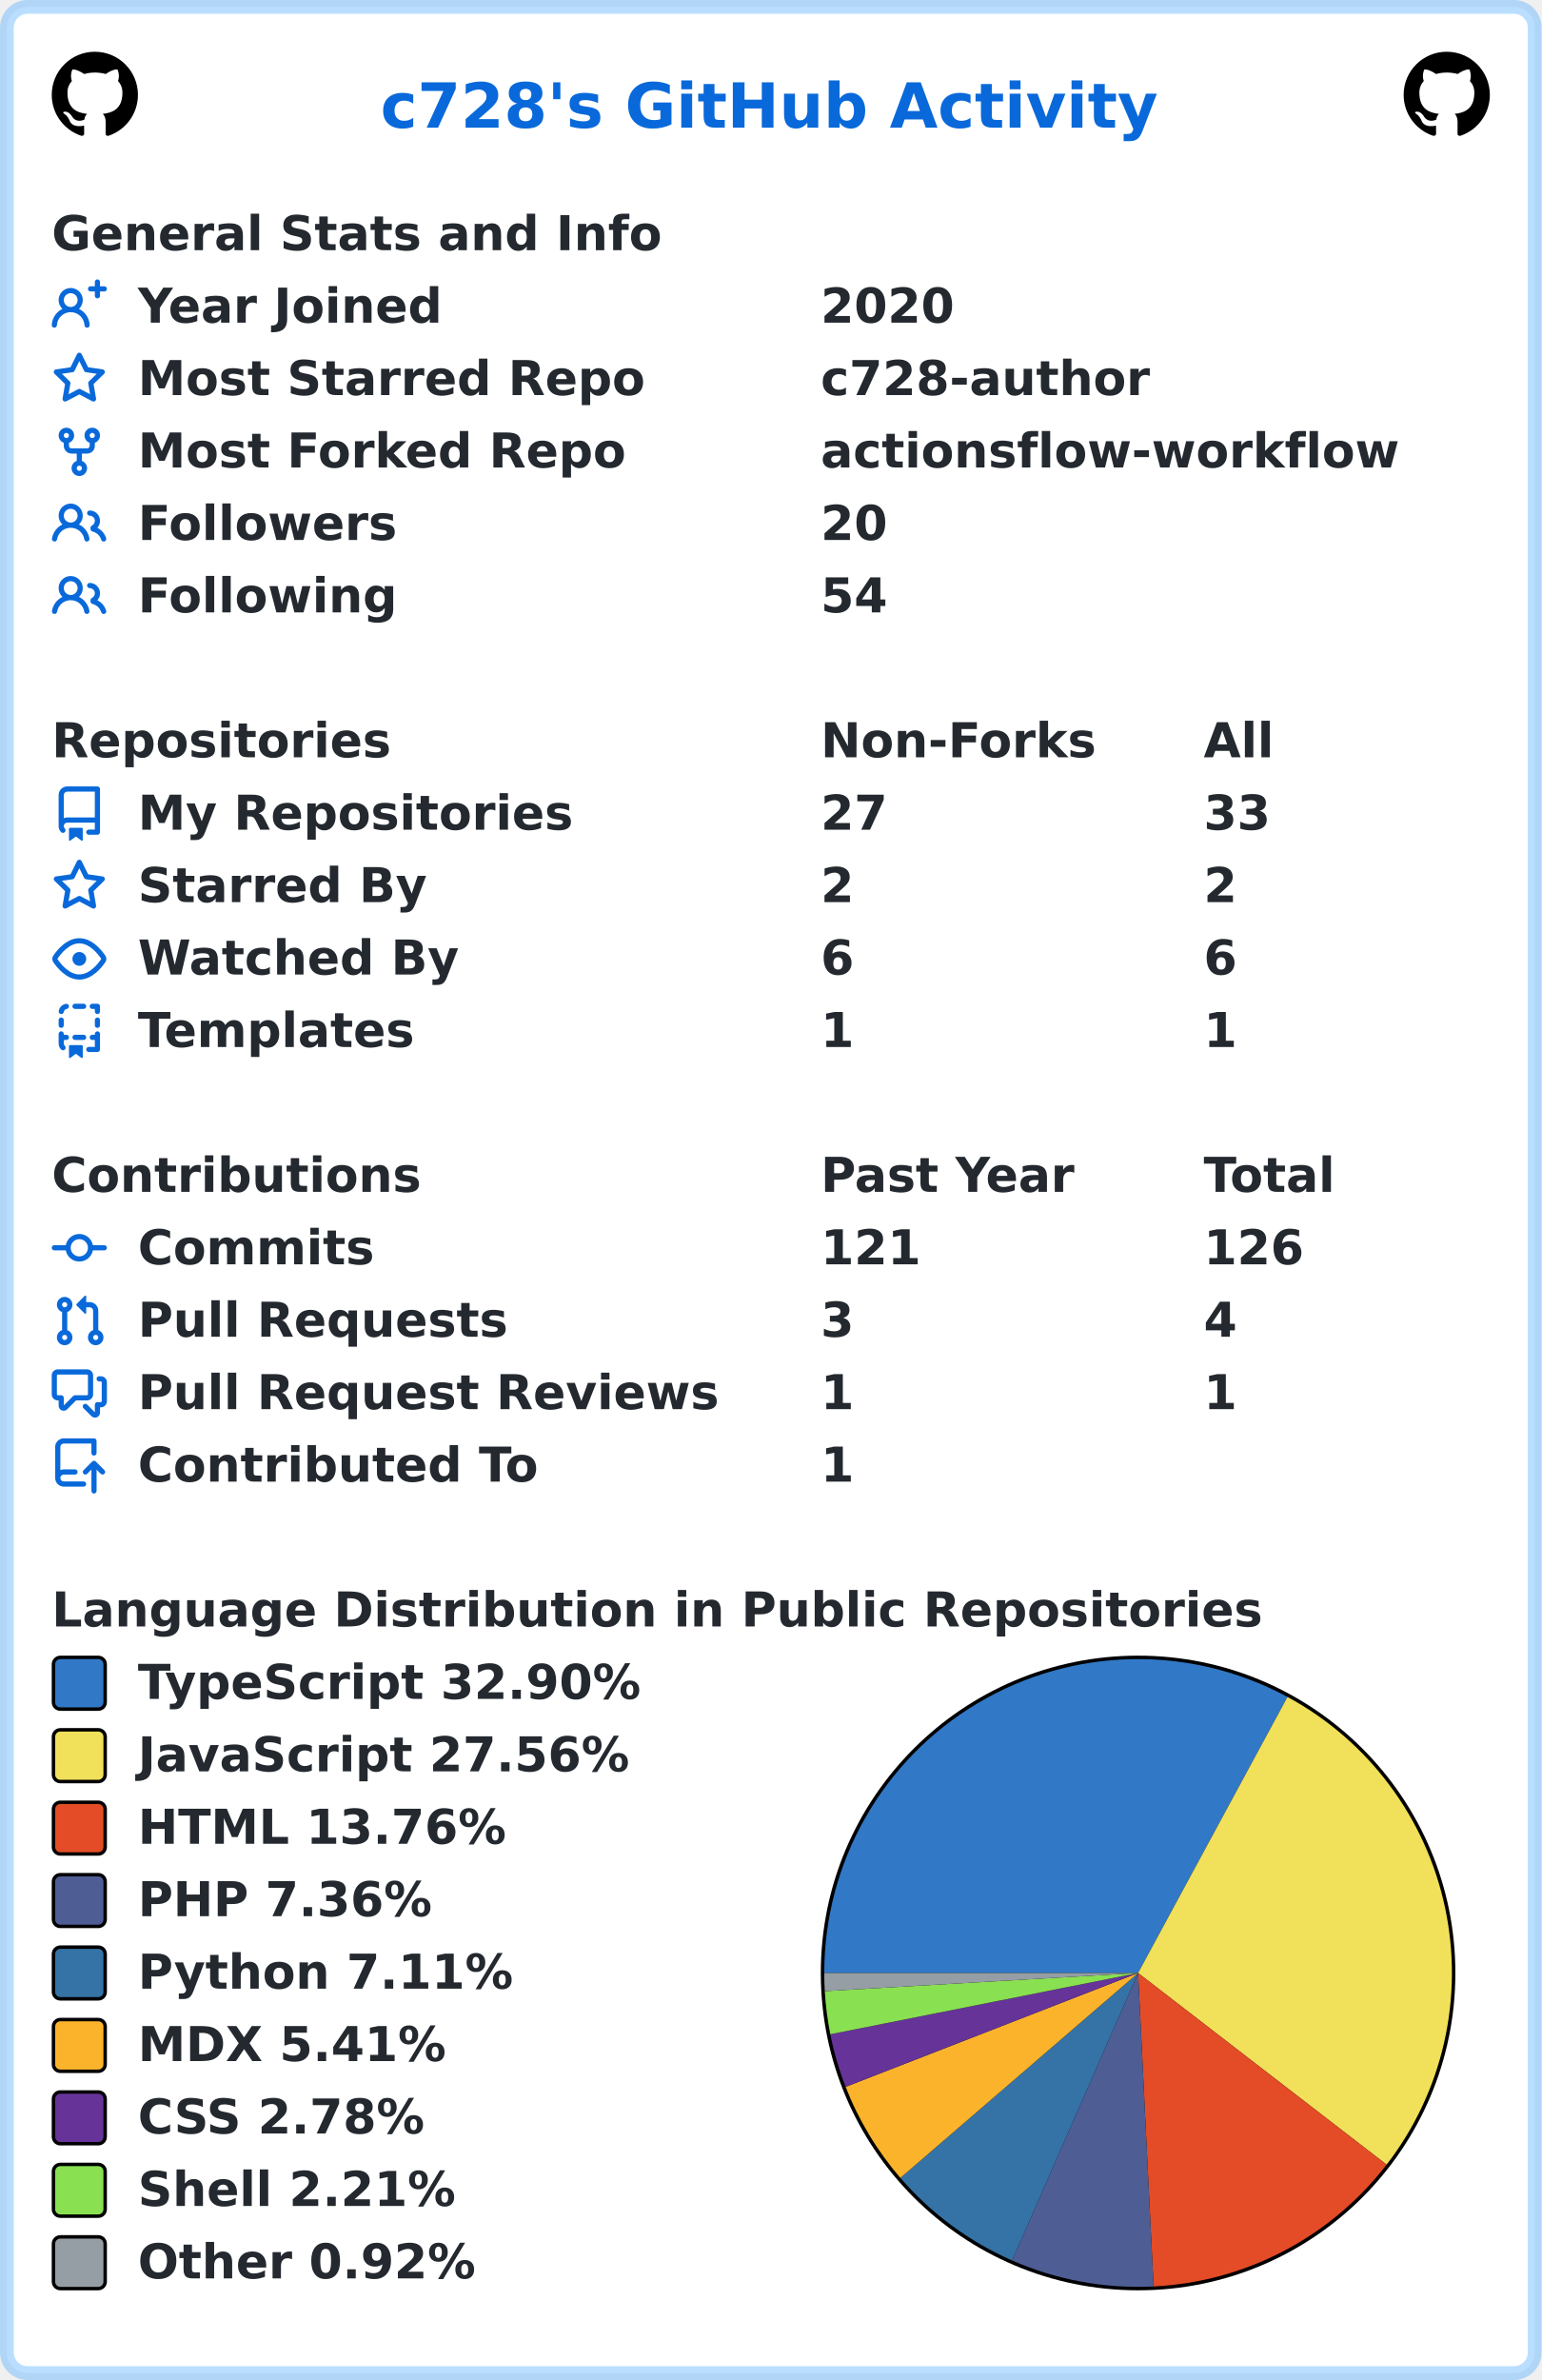
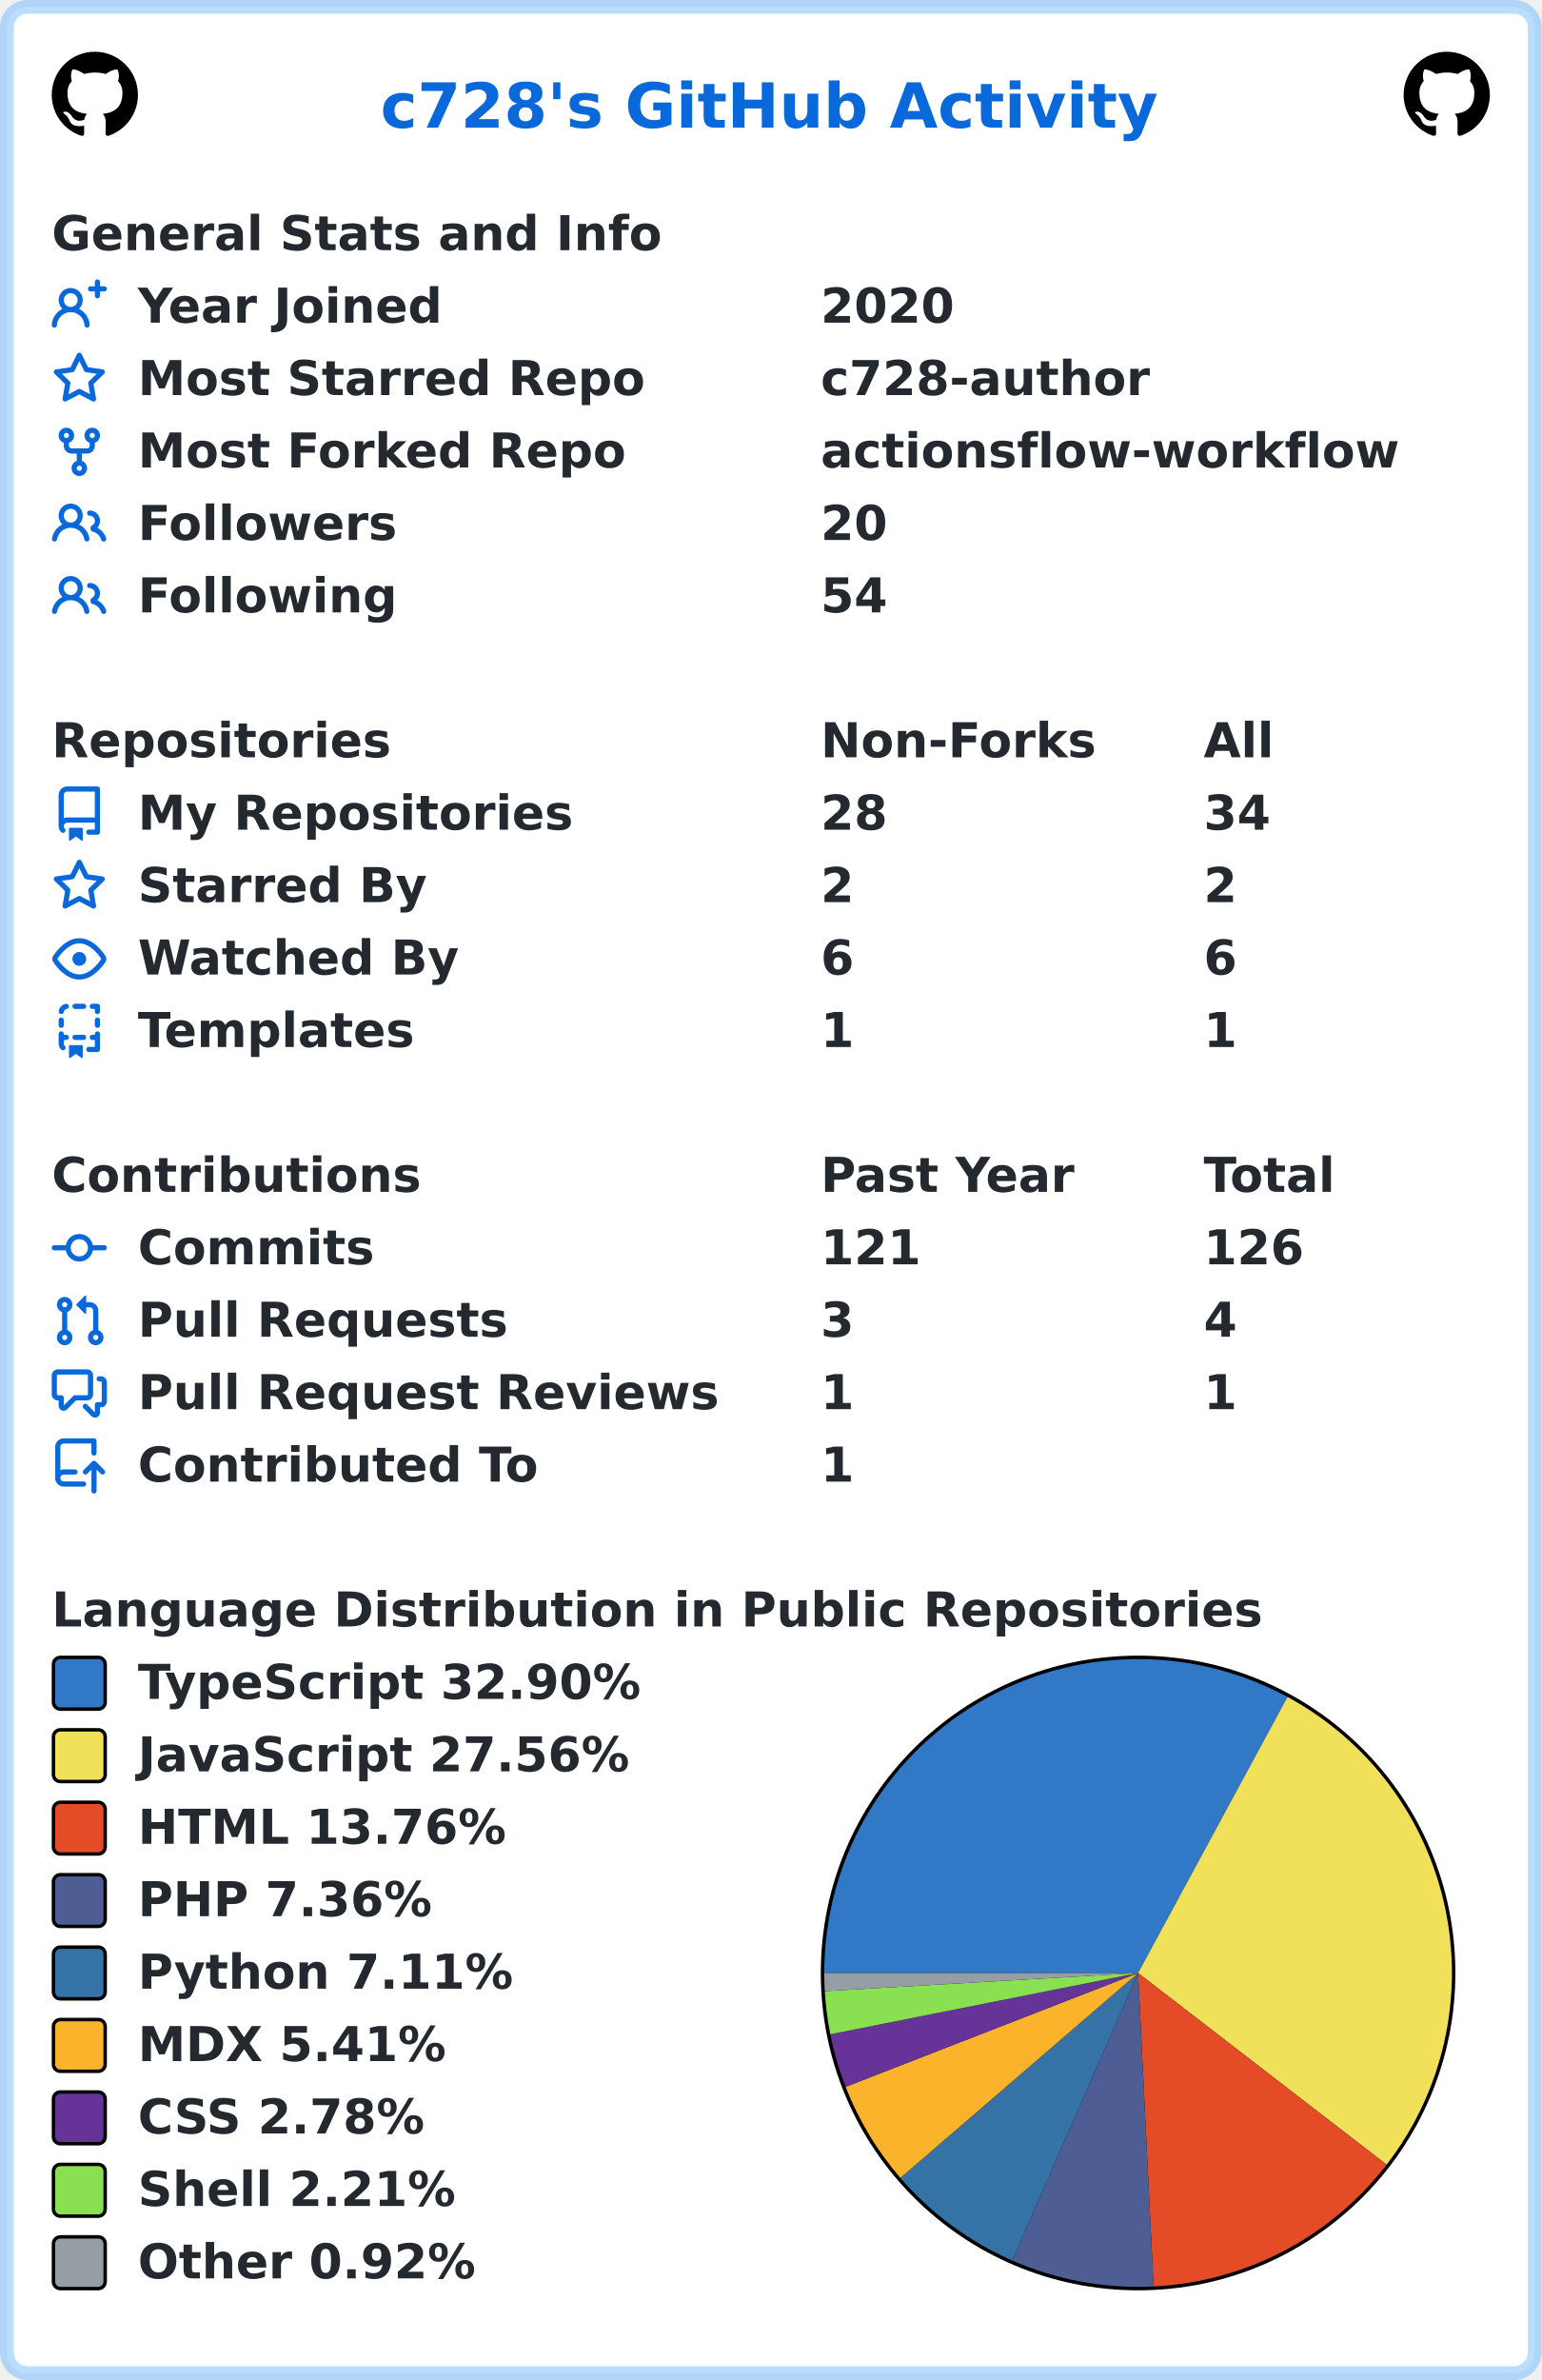
<svg xmlns="http://www.w3.org/2000/svg" width="447" height="690" viewBox="0 0 447 690" lang="en" xml:lang="en">
  <rect x="2" y="2" stroke-width="4" rx="6" width="443" height="686" stroke="rgba(84,174,255,0.4)" fill="#ffffff" />
  <g font-weight="600" font-size="110pt" font-family="Verdana,Geneva,DejaVu Sans,sans-serif" text-rendering="geometricPrecision">
    <text x="897" y="301" lengthAdjust="spacingAndGlyphs" textLength="1833" transform="scale(0.123)" fill="#0969da">c728's GitHub Activity</text>
    <svg x="15" y="15" width="25" height="25" viewBox="0 0 16 16">
      <path fill="#000000" fill-rule="evenodd" d="M8 0C3.58 0 0 3.58 0 8c0 3.54 2.29 6.53 5.47 7.59.4.07.55-.17.55-.38 0-.19-.01-.82-.01-1.49-2.01.37-2.53-.49-2.69-.94-.09-.23-.48-.94-.82-1.13-.28-.15-.68-.52-.01-.53.63-.01 1.08.58 1.23.82.72 1.21 1.87.87 2.33.66.07-.52.28-.87.51-1.07-1.78-.2-3.64-.89-3.64-3.95 0-.87.31-1.59.82-2.15-.08-.2-.36-1.02.08-2.12 0 0 .67-.21 2.2.82.64-.18 1.32-.27 2-.27.68 0 1.36.09 2 .27 1.53-1.04 2.2-.82 2.2-.82.44 1.1.16 1.92.08 2.12.51.56.82 1.27.82 2.15 0 3.07-1.87 3.75-3.65 3.95.29.25.54.73.54 1.48 0 1.07-.01 1.93-.01 2.2 0 .21.15.46.55.38A8.013 8.013 0 0016 8c0-4.42-3.58-8-8-8z" />
    </svg>
    <svg x="407" y="15" width="25" height="25" viewBox="0 0 16 16">
      <path fill="#000000" fill-rule="evenodd" d="M8 0C3.58 0 0 3.58 0 8c0 3.54 2.29 6.53 5.47 7.59.4.07.55-.17.55-.38 0-.19-.01-.82-.01-1.49-2.01.37-2.53-.49-2.69-.94-.09-.23-.48-.94-.82-1.13-.28-.15-.68-.52-.01-.53.63-.01 1.08.58 1.23.82.72 1.21 1.87.87 2.33.66.07-.52.28-.87.51-1.07-1.78-.2-3.64-.89-3.64-3.95 0-.87.31-1.59.82-2.15-.08-.2-.36-1.02.08-2.12 0 0 .67-.21 2.2.82.64-.18 1.32-.27 2-.27.68 0 1.36.09 2 .27 1.53-1.04 2.2-.82 2.2-.82.44 1.1.16 1.92.08 2.12.51.56.82 1.27.82 2.15 0 3.07-1.87 3.75-3.65 3.95.29.25.54.73.54 1.48 0 1.07-.01 1.93-.01 2.2 0 .21.15.46.55.38A8.013 8.013 0 0016 8c0-4.42-3.58-8-8-8z" />
    </svg>
    <g transform="translate(0, 60)" fill="#24292f">
      <g transform="translate(15, 0)">
        <g transform="scale(0.095)">
          <text x="0" y="132" textLength="1851" lengthAdjust="spacingAndGlyphs">General Stats and Info</text>
        </g>
      </g>
      <g transform="translate(15, 21)">
        <path fill="#0969da" fill-rule="evenodd" d="M13.25 0a.75.75 0 01.75.75V2h1.25a.75.75 0 010 1.5H14v1.25a.75.75 0 01-1.5 0V3.5h-1.25a.75.75 0 010-1.5h1.25V.75a.75.75 0 01.75-.75zM5.5 4a2 2 0 100 4 2 2 0 000-4zm2.4 4.548a3.5 3.5 0 10-4.799 0 5.527 5.527 0 00-3.1 4.66.75.75 0 101.498.085A4.01 4.01 0 015.5 9.5a4.01 4.01 0 014.001 3.793.75.75 0 101.498-.086 5.527 5.527 0 00-3.1-4.659z" />
        <g transform="scale(0.095)">
          <text lengthAdjust="spacingAndGlyphs" textLength="932" x="263" y="132">Year Joined</text>
          <text lengthAdjust="spacingAndGlyphs" textLength="420" x="2347" y="132">2020</text>
        </g>
      </g>
      <g transform="translate(15, 42)">
        <path fill="#0969da" fill-rule="evenodd" d="M8 .25a.75.75 0 01.673.418l1.882 3.815 4.21.612a.75.75 0 01.416 1.279l-3.046 2.97.719 4.192a.75.75 0 01-1.088.791L8 12.347l-3.766 1.98a.75.75 0 01-1.088-.79l.72-4.194L.818 6.374a.75.75 0 01.416-1.28l4.21-.611L7.327.668A.75.75 0 018 .25zm0 2.445L6.615 5.5a.75.75 0 01-.564.41l-3.097.45 2.24 2.184a.75.75 0 01.216.664l-.528 3.084 2.769-1.456a.75.75 0 01.698 0l2.77 1.456-.53-3.084a.75.75 0 01.216-.664l2.24-2.183-3.096-.45a.75.75 0 01-.564-.41L8 2.694v.001z" />
        <g transform="scale(0.095)">
          <text lengthAdjust="spacingAndGlyphs" textLength="1532" x="263" y="132">Most Starred Repo</text>
          <text lengthAdjust="spacingAndGlyphs" textLength="1010" x="2347" y="132">c728-author</text>
        </g>
      </g>
      <g transform="translate(15, 63)">
        <path fill="#0969da" fill-rule="evenodd" d="M5 3.25a.75.75 0 11-1.5 0 .75.75 0 011.5 0zm0 2.122a2.25 2.25 0 10-1.5 0v.878A2.25 2.25 0 005.75 8.5h1.5v2.128a2.251 2.251 0 101.5 0V8.5h1.5a2.25 2.25 0 002.25-2.25v-.878a2.25 2.25 0 10-1.5 0v.878a.75.75 0 01-.75.75h-4.5A.75.75 0 015 6.25v-.878zm3.75 7.378a.75.75 0 11-1.5 0 .75.75 0 011.5 0zm3-8.75a.75.75 0 100-1.5.75.75 0 000 1.5z" />
        <g transform="scale(0.095)">
          <text lengthAdjust="spacingAndGlyphs" textLength="1485" x="263" y="132">Most Forked Repo</text>
          <text lengthAdjust="spacingAndGlyphs" textLength="1732" x="2347" y="132">actionsflow-workflow</text>
        </g>
      </g>
      <g transform="translate(15, 84)">
        <path fill="#0969da" fill-rule="evenodd" d="M5.5 3.5a2 2 0 100 4 2 2 0 000-4zM2 5.5a3.5 3.5 0 115.898 2.549 5.507 5.507 0 013.034 4.084.75.75 0 11-1.482.235 4.001 4.001 0 00-7.9 0 .75.75 0 01-1.482-.236A5.507 5.507 0 013.102 8.05 3.49 3.49 0 012 5.5zM11 4a.75.75 0 100 1.5 1.5 1.5 0 01.666 2.844.75.75 0 00-.416.672v.352a.75.75 0 00.574.73c1.2.289 2.162 1.2 2.522 2.372a.75.75 0 101.434-.44 5.01 5.01 0 00-2.56-3.012A3 3 0 0011 4z" />
        <g transform="scale(0.095)">
          <text lengthAdjust="spacingAndGlyphs" textLength="778" x="263" y="132">Followers</text>
          <text lengthAdjust="spacingAndGlyphs" textLength="210" x="2347" y="132">20</text>
        </g>
      </g>
      <g transform="translate(15, 105)">
        <path fill="#0969da" fill-rule="evenodd" d="M5.5 3.5a2 2 0 100 4 2 2 0 000-4zM2 5.5a3.5 3.5 0 115.898 2.549 5.507 5.507 0 013.034 4.084.75.75 0 11-1.482.235 4.001 4.001 0 00-7.9 0 .75.75 0 01-1.482-.236A5.507 5.507 0 013.102 8.05 3.49 3.49 0 012 5.5zM11 4a.75.75 0 100 1.5 1.5 1.5 0 01.666 2.844.75.75 0 00-.416.672v.352a.75.75 0 00.574.73c1.2.289 2.162 1.2 2.522 2.372a.75.75 0 101.434-.44 5.01 5.01 0 00-2.56-3.012A3 3 0 0011 4z" />
        <g transform="scale(0.095)">
          <text lengthAdjust="spacingAndGlyphs" textLength="780" x="263" y="132">Following</text>
          <text lengthAdjust="spacingAndGlyphs" textLength="210" x="2347" y="132">54</text>
        </g>
      </g>
    </g>
    <g transform="translate(0, 207)" fill="#24292f">
      <g transform="translate(15, 0)">
        <g transform="scale(0.095)">
          <text x="0" y="132" textLength="1020" lengthAdjust="spacingAndGlyphs">Repositories</text>
          <text x="2347" y="132" textLength="832" lengthAdjust="spacingAndGlyphs">Non-Forks</text>
          <text x="3516" y="132" textLength="206" lengthAdjust="spacingAndGlyphs">All</text>
        </g>
      </g>
      <g transform="translate(15, 21)">
        <path fill="#0969da" fill-rule="evenodd" d="M2 2.5A2.5 2.5 0 014.5 0h8.75a.75.75 0 01.75.75v12.5a.75.75 0 01-.75.75h-2.5a.75.75 0 110-1.5h1.75v-2h-8a1 1 0 00-.714 1.7.75.75 0 01-1.072 1.05A2.495 2.495 0 012 11.5v-9zm10.5-1V9h-8c-.356 0-.694.074-1 .208V2.5a1 1 0 011-1h8zM5 12.25v3.25a.25.25 0 00.4.2l1.45-1.087a.25.25 0 01.3 0L8.6 15.7a.25.25 0 00.4-.2v-3.25a.25.25 0 00-.25-.25h-3.5a.25.25 0 00-.25.25z" />
        <g transform="scale(0.095)">
          <text lengthAdjust="spacingAndGlyphs" textLength="1312" x="263" y="132">My Repositories</text>
-           <text lengthAdjust="spacingAndGlyphs" textLength="210" x="2347" y="132">27</text>
-           <text lengthAdjust="spacingAndGlyphs" textLength="210" x="3516" y="132">33</text>
+           <text lengthAdjust="spacingAndGlyphs" textLength="210" x="2347" y="132">28</text>
+           <text lengthAdjust="spacingAndGlyphs" textLength="210" x="3516" y="132">34</text>
        </g>
      </g>
      <g transform="translate(15, 42)">
        <path fill="#0969da" fill-rule="evenodd" d="M8 .25a.75.75 0 01.673.418l1.882 3.815 4.21.612a.75.75 0 01.416 1.279l-3.046 2.97.719 4.192a.75.75 0 01-1.088.791L8 12.347l-3.766 1.98a.75.75 0 01-1.088-.79l.72-4.194L.818 6.374a.75.75 0 01.416-1.28l4.21-.611L7.327.668A.75.75 0 018 .25zm0 2.445L6.615 5.5a.75.75 0 01-.564.41l-3.097.45 2.24 2.184a.75.75 0 01.216.664l-.528 3.084 2.769-1.456a.75.75 0 01.698 0l2.77 1.456-.53-3.084a.75.75 0 01.216-.664l2.24-2.183-3.096-.45a.75.75 0 01-.564-.41L8 2.694v.001z" />
        <g transform="scale(0.095)">
          <text lengthAdjust="spacingAndGlyphs" textLength="874" x="263" y="132">Starred By</text>
          <text lengthAdjust="spacingAndGlyphs" textLength="105" x="2347" y="132">2</text>
          <text lengthAdjust="spacingAndGlyphs" textLength="105" x="3516" y="132">2</text>
        </g>
      </g>
      <g transform="translate(15, 63)">
        <path fill="#0969da" fill-rule="evenodd" d="M1.679 7.932c.412-.621 1.242-1.75 2.366-2.717C5.175 4.242 6.527 3.5 8 3.5c1.473 0 2.824.742 3.955 1.715 1.124.967 1.954 2.096 2.366 2.717a.119.119 0 010 .136c-.412.621-1.242 1.75-2.366 2.717C10.825 11.758 9.473 12.5 8 12.5c-1.473 0-2.824-.742-3.955-1.715C2.92 9.818 2.09 8.69 1.679 8.068a.119.119 0 010-.136zM8 2c-1.981 0-3.67.992-4.933 2.078C1.797 5.169.88 6.423.43 7.1a1.619 1.619 0 000 1.798c.45.678 1.367 1.932 2.637 3.024C4.329 13.008 6.019 14 8 14c1.981 0 3.67-.992 4.933-2.078 1.27-1.091 2.187-2.345 2.637-3.023a1.619 1.619 0 000-1.798c-.45-.678-1.367-1.932-2.637-3.023C11.671 2.992 9.981 2 8 2zm0 8a2 2 0 100-4 2 2 0 000 4z" />
        <g transform="scale(0.095)">
          <text lengthAdjust="spacingAndGlyphs" textLength="993" x="263" y="132">Watched By</text>
          <text lengthAdjust="spacingAndGlyphs" textLength="105" x="2347" y="132">6</text>
          <text lengthAdjust="spacingAndGlyphs" textLength="105" x="3516" y="132">6</text>
        </g>
      </g>
      <g transform="translate(15, 84)">
        <path fill="#0969da" fill-rule="evenodd" d="M6 .75A.75.75 0 016.75 0h2.5a.75.75 0 010 1.5h-2.5A.75.75 0 016 .75zm5 0a.75.75 0 01.75-.75h1.5a.75.75 0 01.75.75v1.5a.75.75 0 01-1.5 0V1.5h-.75A.75.75 0 0111 .75zM4.992.662a.75.75 0 01-.636.848c-.436.063-.783.41-.846.846a.75.75 0 01-1.485-.212A2.501 2.501 0 014.144.025a.75.75 0 01.848.637zM2.75 4a.75.75 0 01.75.75v1.5a.75.75 0 01-1.5 0v-1.5A.75.75 0 012.75 4zm10.5 0a.75.75 0 01.75.75v1.5a.75.75 0 01-1.5 0v-1.5a.75.75 0 01.75-.75zM2.75 8a.75.75 0 01.75.75v.268A1.72 1.72 0 013.75 9h.5a.75.75 0 010 1.5h-.5a.25.25 0 00-.25.25v.75c0 .28.114.532.3.714a.75.75 0 01-1.05 1.072A2.495 2.495 0 012 11.5V8.75A.75.75 0 012.75 8zm10.5 0a.75.75 0 01.75.75v4.5a.75.75 0 01-.75.75h-2.5a.75.75 0 010-1.5h1.75v-2h-.75a.75.75 0 010-1.5h.75v-.25a.75.75 0 01.75-.75zM6 9.75A.75.75 0 016.75 9h2.5a.75.75 0 010 1.5h-2.5A.75.75 0 016 9.75zm-1 2.5v3.25a.25.25 0 00.4.2l1.45-1.087a.25.25 0 01.3 0L8.6 15.7a.25.25 0 00.4-.2v-3.25a.25.25 0 00-.25-.25h-3.5a.25.25 0 00-.25.25z" />
        <g transform="scale(0.095)">
          <text lengthAdjust="spacingAndGlyphs" textLength="868" x="263" y="132">Templates</text>
          <text lengthAdjust="spacingAndGlyphs" textLength="105" x="2347" y="132">1</text>
          <text lengthAdjust="spacingAndGlyphs" textLength="105" x="3516" y="132">1</text>
        </g>
      </g>
    </g>
    <g transform="translate(0, 333)" fill="#24292f">
      <g transform="translate(15, 0)">
        <g transform="scale(0.095)">
          <text x="0" y="132" textLength="1112" lengthAdjust="spacingAndGlyphs">Contributions</text>
          <text x="2347" y="132" textLength="774" lengthAdjust="spacingAndGlyphs">Past Year</text>
          <text x="3516" y="132" textLength="414" lengthAdjust="spacingAndGlyphs">Total</text>
        </g>
      </g>
      <g transform="translate(15, 21)">
        <path fill="#0969da" fill-rule="evenodd" d="M10.5 7.75a2.5 2.5 0 11-5 0 2.5 2.5 0 015 0zm1.43.75a4.002 4.002 0 01-7.86 0H.75a.75.75 0 110-1.5h3.32a4.001 4.001 0 017.86 0h3.32a.75.75 0 110 1.5h-3.32z" />
        <g transform="scale(0.095)">
          <text lengthAdjust="spacingAndGlyphs" textLength="734" x="263" y="132">Commits</text>
          <text lengthAdjust="spacingAndGlyphs" textLength="315" x="2347" y="132">121</text>
          <text lengthAdjust="spacingAndGlyphs" textLength="315" x="3516" y="132">126</text>
        </g>
      </g>
      <g transform="translate(15, 42)">
        <path fill="#0969da" fill-rule="evenodd" d="M7.177 3.073L9.573.677A.25.25 0 0110 .854v4.792a.25.25 0 01-.427.177L7.177 3.427a.25.25 0 010-.354zM3.75 2.5a.75.75 0 100 1.5.75.75 0 000-1.5zm-2.25.75a2.25 2.25 0 113 2.122v5.256a2.251 2.251 0 11-1.5 0V5.372A2.25 2.25 0 011.5 3.25zM11 2.5h-1V4h1a1 1 0 011 1v5.628a2.251 2.251 0 101.5 0V5A2.5 2.5 0 0011 2.5zm1 10.25a.75.75 0 111.5 0 .75.75 0 01-1.5 0zM3.75 12a.75.75 0 100 1.5.75.75 0 000-1.5z" />
        <g transform="scale(0.095)">
          <text lengthAdjust="spacingAndGlyphs" textLength="1113" x="263" y="132">Pull Requests</text>
          <text lengthAdjust="spacingAndGlyphs" textLength="105" x="2347" y="132">3</text>
          <text lengthAdjust="spacingAndGlyphs" textLength="105" x="3516" y="132">4</text>
        </g>
      </g>
      <g transform="translate(15, 63)">
        <path fill="#0969da" fill-rule="evenodd" d="M1.5 2.75a.25.25 0 01.25-.25h8.5a.25.25 0 01.25.25v5.5a.25.25 0 01-.25.25h-3.5a.75.75 0 00-.53.22L3.5 11.44V9.25a.75.75 0 00-.75-.75h-1a.25.25 0 01-.25-.25v-5.5zM1.75 1A1.75 1.75 0 000 2.75v5.5C0 9.216.784 10 1.75 10H2v1.543a1.457 1.457 0 002.487 1.03L7.061 10h3.189A1.75 1.75 0 0012 8.25v-5.5A1.75 1.75 0 0010.25 1h-8.5zM14.5 4.75a.25.25 0 00-.25-.25h-.5a.75.75 0 110-1.5h.5c.966 0 1.75.784 1.75 1.75v5.5A1.75 1.75 0 0114.25 12H14v1.543a1.457 1.457 0 01-2.487 1.03L9.22 12.28a.75.75 0 111.06-1.06l2.22 2.22v-2.19a.75.75 0 01.75-.75h1a.25.25 0 00.25-.25v-5.5z" />
        <g transform="scale(0.095)">
          <text lengthAdjust="spacingAndGlyphs" textLength="1762" x="263" y="132">Pull Request Reviews</text>
          <text lengthAdjust="spacingAndGlyphs" textLength="105" x="2347" y="132">1</text>
          <text lengthAdjust="spacingAndGlyphs" textLength="105" x="3516" y="132">1</text>
        </g>
      </g>
      <g transform="translate(15, 84)">
        <path fill="#0969da" fill-rule="evenodd" d="M1 2.5A2.5 2.5 0 013.5 0h8.75a.75.75 0 01.75.75v3.5a.75.75 0 01-1.5 0V1.5h-8a1 1 0 00-1 1v6.708A2.492 2.492 0 013.5 9h3.25a.75.75 0 010 1.5H3.5a1 1 0 100 2h5.75a.75.75 0 010 1.5H3.5A2.5 2.5 0 011 11.5v-9zm13.23 7.79a.75.75 0 001.06-1.06l-2.505-2.505a.75.75 0 00-1.06 0L9.22 9.229a.75.75 0 001.06 1.061l1.225-1.224v6.184a.75.75 0 001.5 0V9.066l1.224 1.224z" />
        <g transform="scale(0.095)">
          <text lengthAdjust="spacingAndGlyphs" textLength="1234" x="263" y="132">Contributed To</text>
          <text lengthAdjust="spacingAndGlyphs" textLength="105" x="2347" y="132">1</text>
        </g>
      </g>
    </g>
    <g transform="translate(0, 459)" fill="#24292f">
      <g transform="translate(15, 0)">
        <g transform="scale(0.095)">
          <text x="0" y="132" textLength="3652" lengthAdjust="spacingAndGlyphs">Language Distribution in Public Repositories</text>
        </g>
      </g>
      <g transform="translate(238, 21)">
        <circle cx="92" cy="92" r="92" fill="#000000" />
      </g>
      <g transform="translate(239, 22)">
        <path fill-rule="evenodd" fill="#3178c6" d="M 0.0,91 A 91 91 0 0 1 134.317 10.971 L 91,91 Z" />
        <path fill-rule="evenodd" fill="#f1e05a" d="M 134.317,10.971 A 91 91 0 0 1 163.063 146.569 L 91,91 Z" />
        <path fill-rule="evenodd" fill="#e34c26" d="M 163.063,146.569 A 91 91 0 0 1 95.489 181.889 L 91,91 Z" />
        <path fill-rule="evenodd" fill="#4F5D95" d="M 95.489,181.889 A 91 91 0 0 1 54.484 174.352 L 91,91 Z" />
        <path fill-rule="evenodd" fill="#3572A5" d="M 54.484,174.352 A 91 91 0 0 1 22.069 150.409 L 91,91 Z" />
        <path fill-rule="evenodd" fill="#fcb32c" d="M 22.069,150.409 A 91 91 0 0 1 6.199 124.011 L 91,91 Z" />
        <path fill-rule="evenodd" fill="#663399" d="M 6.199,124.011 A 91 91 0 0 1 1.752 108.769 L 91,91 Z" />
        <path fill-rule="evenodd" fill="#89e051" d="M 1.752,108.769 A 91 91 0 0 1 0.153 96.268 L 91,91 Z" />
        <path fill-rule="evenodd" fill="#959da5" d="M 0.153,96.268 A 91 91 0 0 1 0.0 91 L 91,91 Z" />
      </g>
      <g transform="translate(15, 21)">
        <rect x="0.5" y="0.5" rx="2" width="15" height="15" fill="#3178c6" stroke-width="1" stroke="#000000" />
        <text transform="scale(0.095)" x="263" y="132" textLength="1568" lengthAdjust="spacingAndGlyphs">TypeScript 32.90%</text>
      </g>
      <g transform="translate(15, 42)">
        <rect x="0.5" y="0.5" rx="2" width="15" height="15" fill="#f1e05a" stroke-width="1" stroke="#000000" />
        <text transform="scale(0.095)" x="263" y="132" textLength="1516" lengthAdjust="spacingAndGlyphs">JavaScript 27.56%</text>
      </g>
      <g transform="translate(15, 63)">
        <rect x="0.5" y="0.5" rx="2" width="15" height="15" fill="#e34c26" stroke-width="1" stroke="#000000" />
        <text transform="scale(0.095)" x="263" y="132" textLength="1142" lengthAdjust="spacingAndGlyphs">HTML 13.76%</text>
      </g>
      <g transform="translate(15, 84)">
        <rect x="0.5" y="0.5" rx="2" width="15" height="15" fill="#4F5D95" stroke-width="1" stroke="#000000" />
        <text transform="scale(0.095)" x="263" y="132" textLength="900" lengthAdjust="spacingAndGlyphs">PHP 7.36%</text>
      </g>
      <g transform="translate(15, 105)">
        <rect x="0.5" y="0.5" rx="2" width="15" height="15" fill="#3572A5" stroke-width="1" stroke="#000000" />
        <text transform="scale(0.095)" x="263" y="132" textLength="1149" lengthAdjust="spacingAndGlyphs">Python 7.11%</text>
      </g>
      <g transform="translate(15, 126)">
        <rect x="0.5" y="0.5" rx="2" width="15" height="15" fill="#fcb32c" stroke-width="1" stroke="#000000" />
        <text transform="scale(0.095)" x="263" y="132" textLength="960" lengthAdjust="spacingAndGlyphs">MDX 5.41%</text>
      </g>
      <g transform="translate(15, 147)">
        <rect x="0.5" y="0.5" rx="2" width="15" height="15" fill="#663399" stroke-width="1" stroke="#000000" />
        <text transform="scale(0.095)" x="263" y="132" textLength="903" lengthAdjust="spacingAndGlyphs">CSS 2.78%</text>
      </g>
      <g transform="translate(15, 168)">
        <rect x="0.5" y="0.5" rx="2" width="15" height="15" fill="#89e051" stroke-width="1" stroke="#000000" />
        <text transform="scale(0.095)" x="263" y="132" textLength="982" lengthAdjust="spacingAndGlyphs">Shell 2.21%</text>
      </g>
      <g transform="translate(15, 189)">
        <rect x="0.5" y="0.5" rx="2" width="15" height="15" fill="#959da5" stroke-width="1" stroke="#000000" />
        <text transform="scale(0.095)" x="263" y="132" textLength="1047" lengthAdjust="spacingAndGlyphs">Other 0.92%</text>
      </g>
    </g>
  </g>
</svg>
